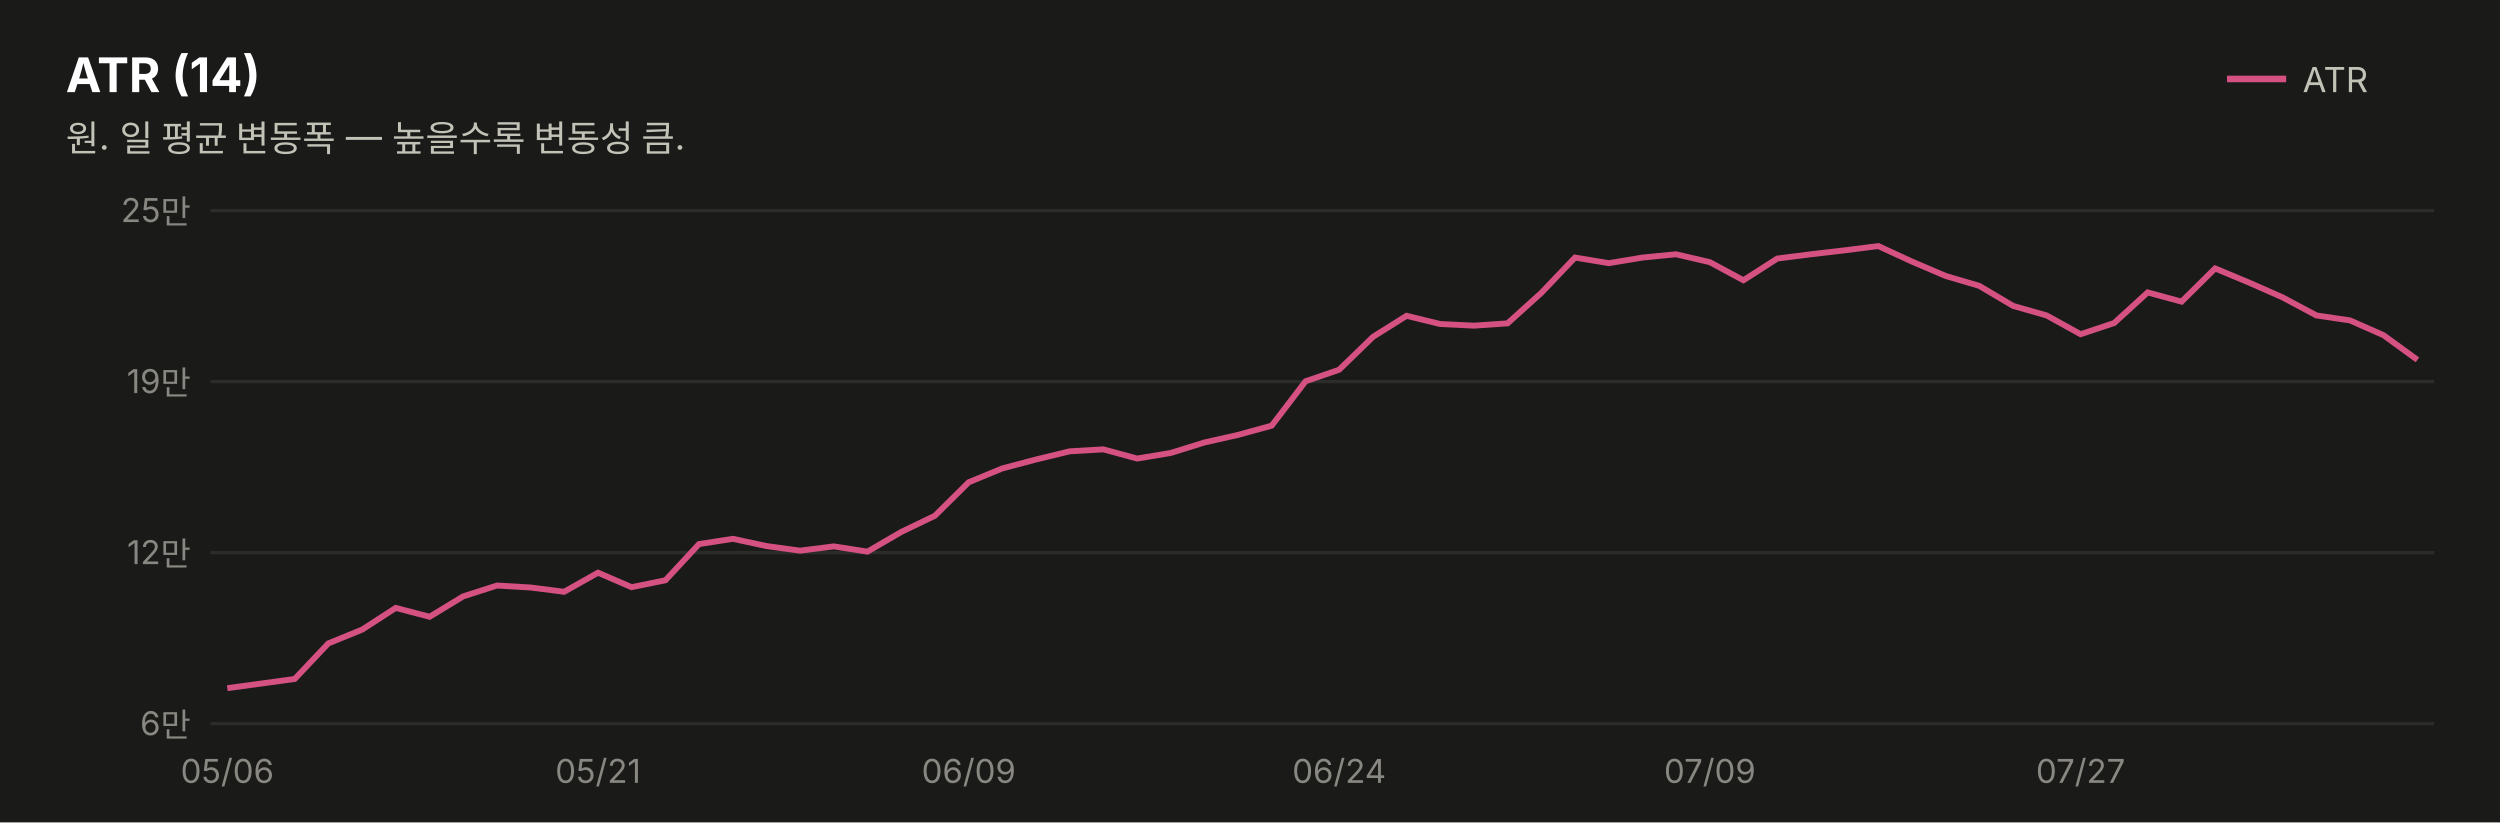
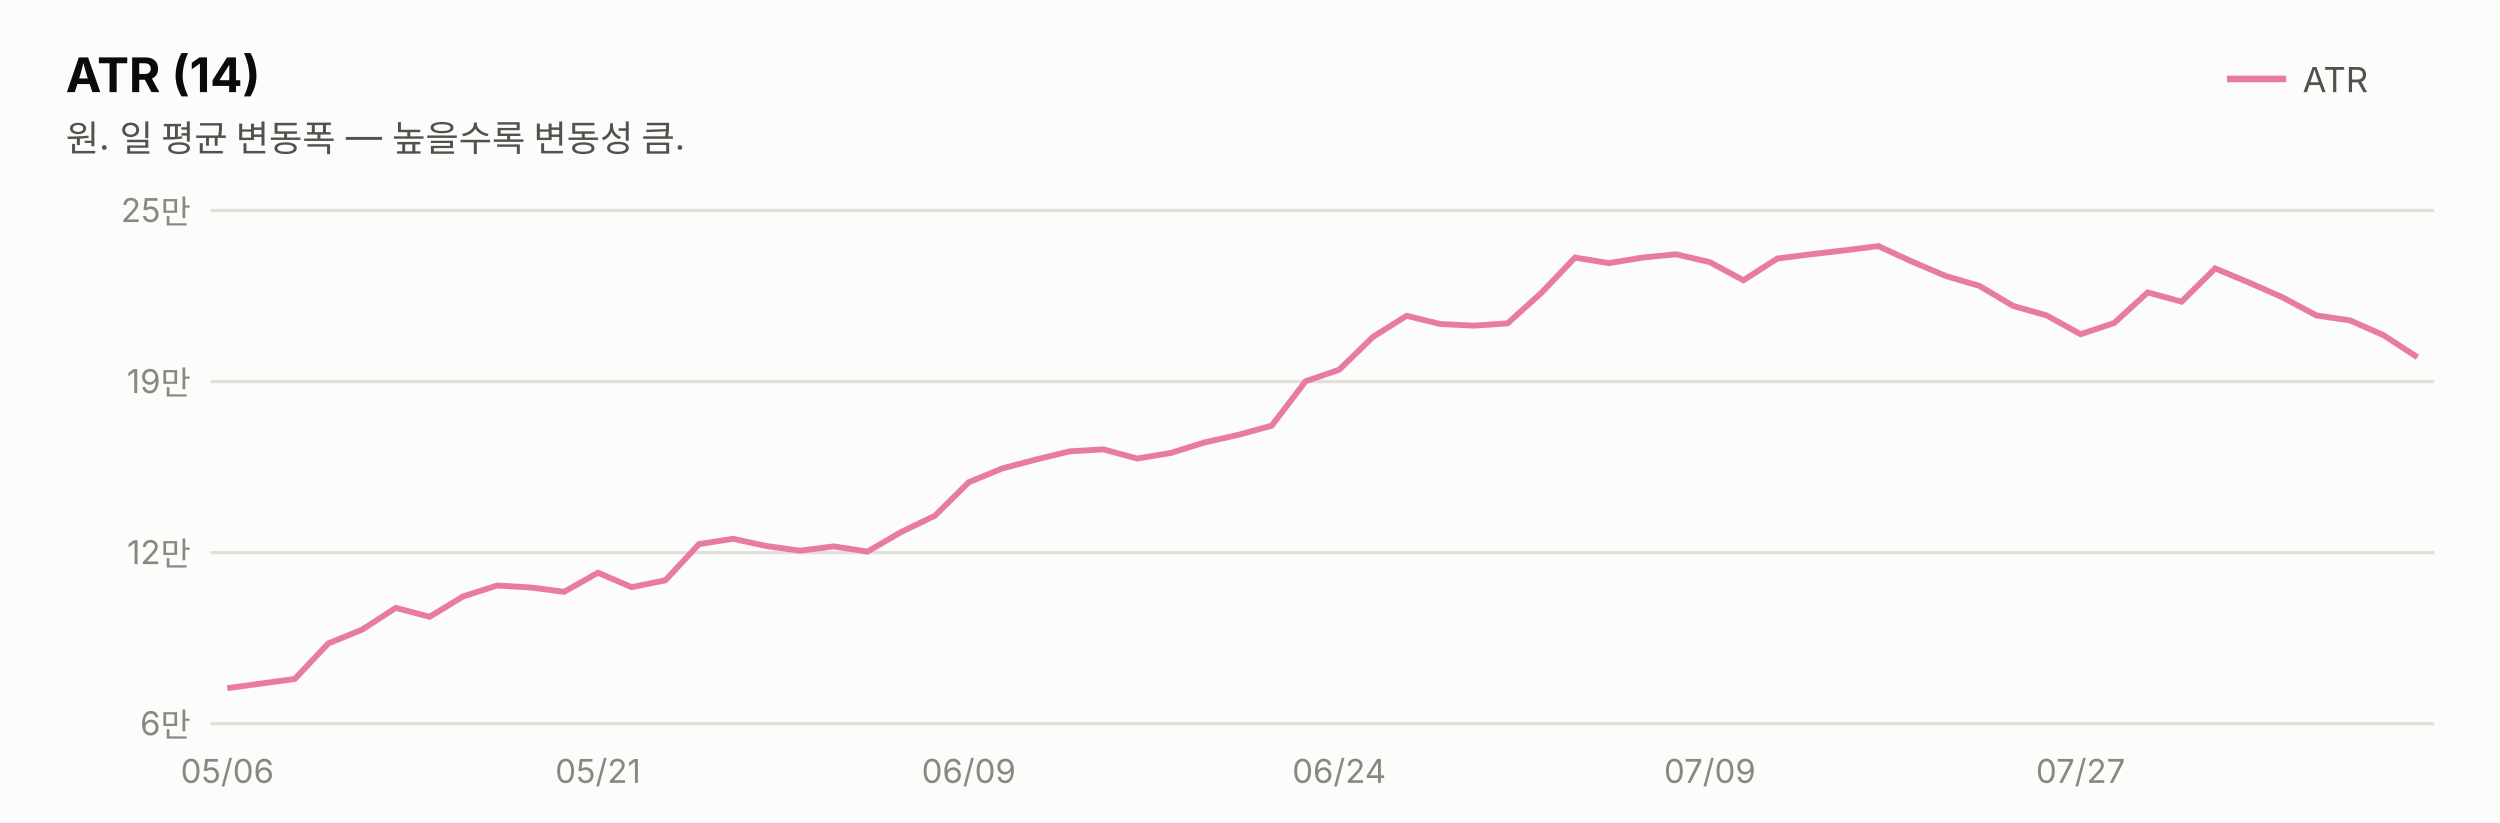
<svg xmlns="http://www.w3.org/2000/svg" width="760" height="250" viewBox="0 0 760 250" font-family="system-ui,-apple-system,&quot;Segoe UI&quot;,&quot;Malgun Gothic&quot;,&quot;Apple SD Gothic Neo&quot;,sans-serif">
-   <rect width="760" height="250" fill="#1a1a19" />
-   <text x="20" y="28" font-size="14.5" font-weight="700" fill="#ffffff">ATR (14)</text>
-   <text x="20" y="46" font-size="11" fill="#c3c2b7">원. 일 평균 변동폭 — 높을수록 변동성 큼.</text>
-   <line x1="677" y1="24" x2="695" y2="24" stroke="#d55181" stroke-width="2" />
-   <text x="700" y="28" font-size="10.5" fill="#c3c2b7">ATR</text>
-   <line x1="64" y1="220.0" x2="740" y2="220.0" stroke="#2c2c2a" stroke-width="1" />
+   <rect width="760" height="250" fill="#fcfcfb" />
+   <text x="20" y="28" font-size="14.5" font-weight="700" fill="#0b0b0b">ATR (14)</text>
+   <text x="20" y="46" font-size="11" fill="#52514e">원. 일 평균 변동폭 — 높을수록 변동성 큼.</text>
+   <line x1="677" y1="24" x2="695" y2="24" stroke="#e87ba4" stroke-width="2" />
+   <text x="700" y="28" font-size="10.5" fill="#52514e">ATR</text>
+   <line x1="64" y1="220.0" x2="740" y2="220.0" stroke="#e1e0d9" stroke-width="1" />
  <text x="58" y="223.5" font-size="10" fill="#898781" text-anchor="end" style="font-variant-numeric:tabular-nums">6만</text>
-   <line x1="64" y1="168.0" x2="740" y2="168.0" stroke="#2c2c2a" stroke-width="1" />
+   <line x1="64" y1="168.0" x2="740" y2="168.0" stroke="#e1e0d9" stroke-width="1" />
  <text x="58" y="171.5" font-size="10" fill="#898781" text-anchor="end" style="font-variant-numeric:tabular-nums">12만</text>
-   <line x1="64" y1="116.0" x2="740" y2="116.0" stroke="#2c2c2a" stroke-width="1" />
+   <line x1="64" y1="116.0" x2="740" y2="116.0" stroke="#e1e0d9" stroke-width="1" />
  <text x="58" y="119.5" font-size="10" fill="#898781" text-anchor="end" style="font-variant-numeric:tabular-nums">19만</text>
-   <line x1="64" y1="64.0" x2="740" y2="64.0" stroke="#2c2c2a" stroke-width="1" />
+   <line x1="64" y1="64.0" x2="740" y2="64.0" stroke="#e1e0d9" stroke-width="1" />
  <text x="58" y="67.5" font-size="10" fill="#898781" text-anchor="end" style="font-variant-numeric:tabular-nums">25만</text>
-   <path d="M69.1,209.2 L79.4,207.8 L89.6,206.4 L99.8,195.6 L110.1,191.4 L120.3,184.8 L130.6,187.5 L140.8,181.3 L151.1,178.0 L161.3,178.6 L171.5,179.9 L181.8,174.1 L192.0,178.5 L202.3,176.4 L212.5,165.4 L222.8,163.8 L233.0,166.0 L243.2,167.4 L253.5,166.1 L263.7,167.7 L274.0,161.7 L284.2,156.8 L294.5,146.6 L304.7,142.4 L314.9,139.7 L325.2,137.2 L335.4,136.6 L345.7,139.4 L355.9,137.7 L366.2,134.5 L376.4,132.2 L386.6,129.4 L396.9,115.9 L407.1,112.4 L417.4,102.4 L427.6,96.0 L437.8,98.5 L448.1,99.0 L458.3,98.3 L468.6,89.0 L478.8,78.3 L489.1,80.0 L499.3,78.3 L509.5,77.3 L519.8,79.7 L530.0,85.2 L540.3,78.6 L550.5,77.3 L560.8,76.1 L571.0,74.8 L581.2,79.5 L591.5,83.9 L601.7,86.9 L612.0,93.0 L622.2,95.9 L632.5,101.6 L642.7,98.2 L652.9,88.9 L663.2,91.7 L673.4,81.6 L683.7,85.9 L693.9,90.4 L704.2,95.9 L714.4,97.4 L724.6,101.9 L734.9,109.4" fill="none" stroke="#d55181" stroke-width="1.8" />
+   <path d="M69.1,209.2 L79.4,207.8 L89.6,206.4 L99.8,195.6 L110.1,191.4 L120.3,184.8 L130.6,187.5 L140.8,181.3 L151.1,178.0 L161.3,178.6 L171.5,179.9 L181.8,174.1 L192.0,178.5 L202.3,176.4 L212.5,165.4 L222.8,163.8 L233.0,166.0 L243.2,167.4 L253.5,166.1 L263.7,167.7 L274.0,161.7 L284.2,156.8 L294.5,146.6 L304.7,142.4 L314.9,139.7 L325.2,137.2 L335.4,136.6 L345.7,139.4 L355.9,137.7 L366.2,134.5 L376.4,132.2 L386.6,129.4 L396.9,115.9 L407.1,112.4 L417.4,102.4 L427.6,96.0 L437.8,98.5 L448.1,99.0 L458.3,98.3 L468.6,89.0 L478.8,78.3 L489.1,80.0 L499.3,78.3 L509.5,77.3 L519.8,79.7 L530.0,85.2 L540.3,78.6 L550.5,77.3 L560.8,76.1 L571.0,74.8 L581.2,79.5 L591.5,83.9 L601.7,86.9 L612.0,93.0 L622.2,95.9 L632.5,101.6 L642.7,98.2 L652.9,88.9 L663.2,91.7 L673.4,81.6 L683.7,85.9 L693.9,90.4 L704.2,95.9 L714.4,97.4 L724.6,101.9 L734.9,108.6" fill="none" stroke="#e87ba4" stroke-width="1.8" />
  <text x="69.1" y="238" font-size="10" fill="#898781" text-anchor="middle">05/06</text>
  <text x="181.8" y="238" font-size="10" fill="#898781" text-anchor="middle">05/21</text>
  <text x="294.5" y="238" font-size="10" fill="#898781" text-anchor="middle">06/09</text>
  <text x="407.1" y="238" font-size="10" fill="#898781" text-anchor="middle">06/24</text>
  <text x="519.8" y="238" font-size="10" fill="#898781" text-anchor="middle">07/09</text>
  <text x="632.5" y="238" font-size="10" fill="#898781" text-anchor="middle">07/27</text>
</svg>
